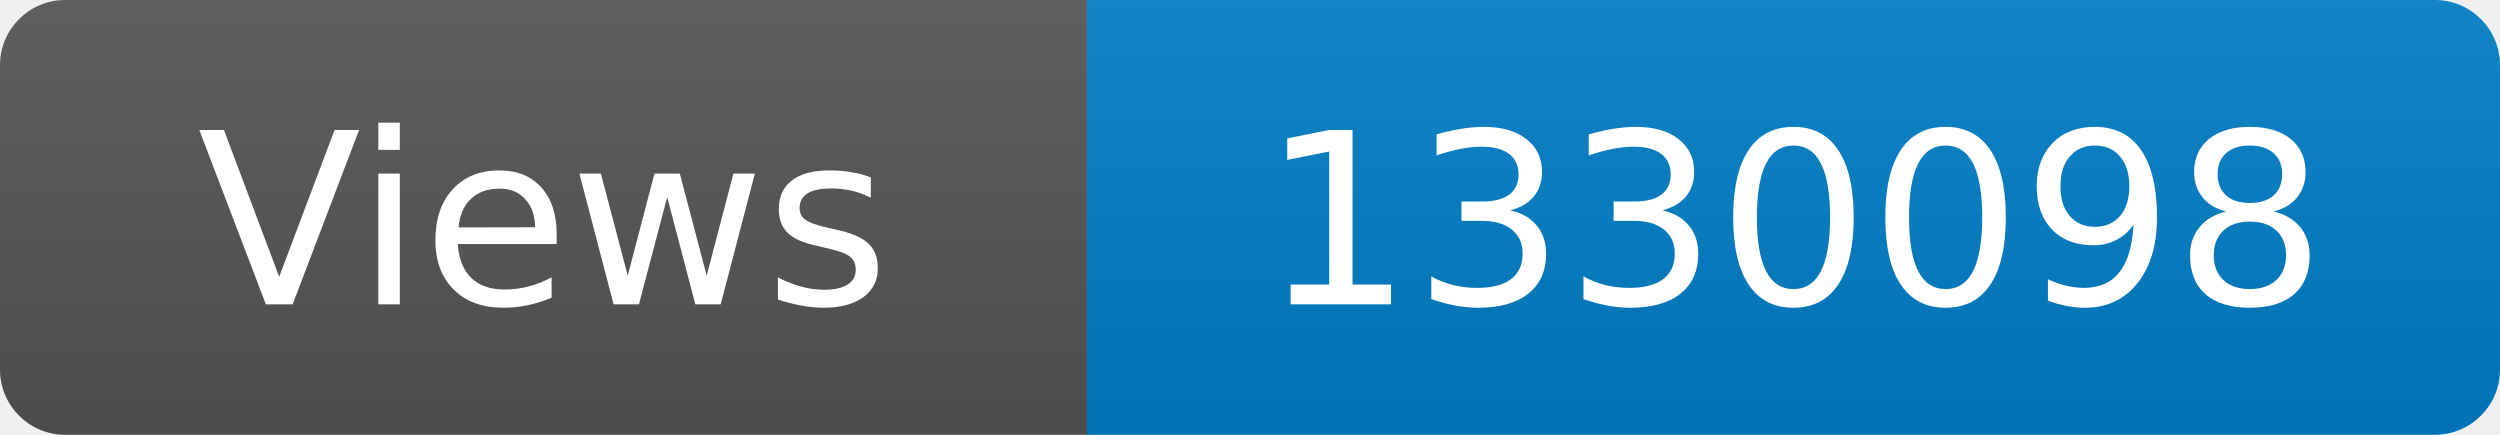
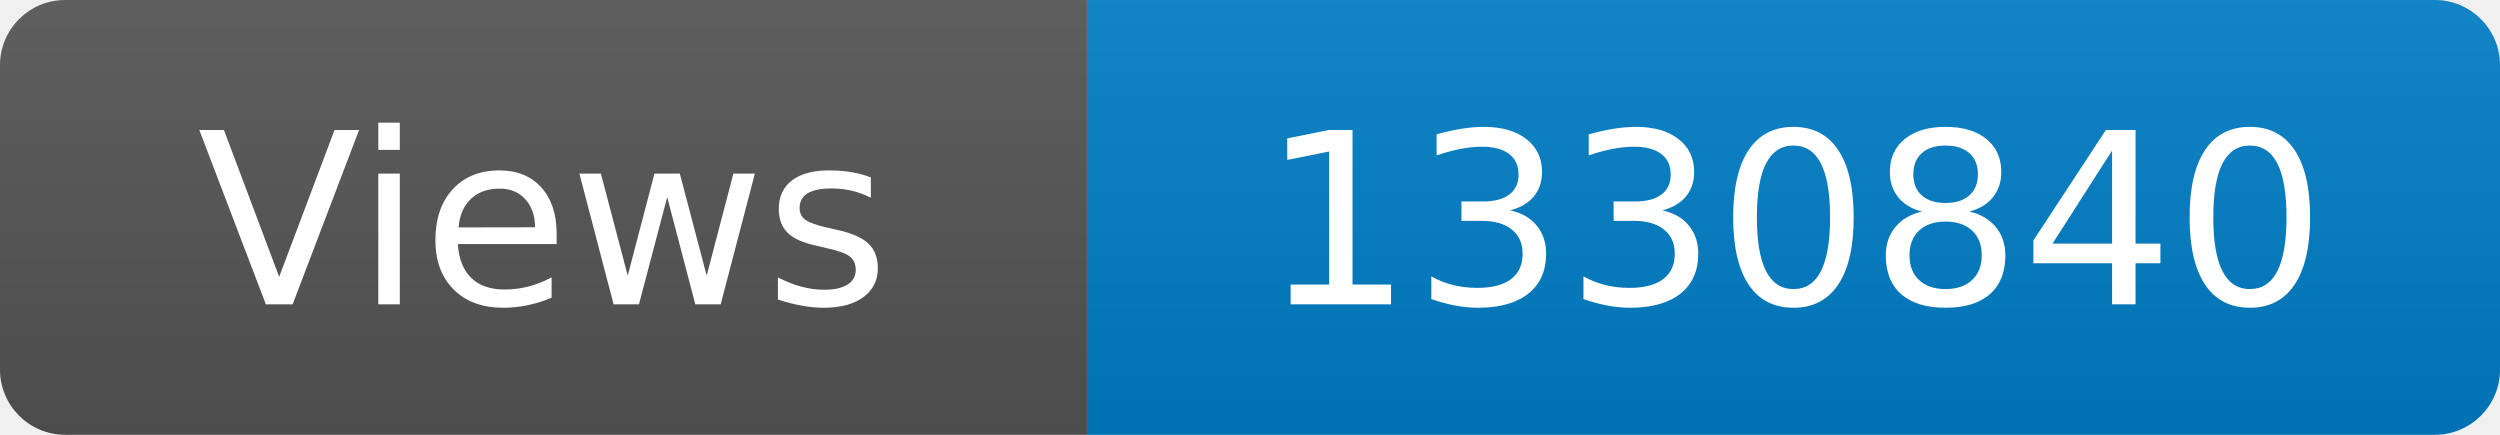
<svg xmlns="http://www.w3.org/2000/svg" width="115" height="20" role="img" aria-label="Maintained?: yes">
  <linearGradient id="s" x2="0" y2="100%">
    <stop offset="0" stop-color="#bbb" stop-opacity=".1" />
    <stop offset="1" stop-opacity=".1" />
  </linearGradient>
  <clipPath id="r">
    <rect width="115" height="20" rx="3" fill="#fff" />
  </clipPath>
  <g clip-path="url(#r)">
    <rect width="50" height="20" fill="#555" />
    <rect x="50" width="160" height="20" fill="#007ec6" />
    <rect width="115" height="20" fill="url(#s)" />
  </g>
  <g fill="#fff" text-anchor="middle" font-family="Verdana,Geneva,DejaVu Sans,sans-serif" font-size="110">
    <text x="250" y="140" transform="scale(.1)" fill="#fff">Views</text>
-     <text x="825" y="140" transform="scale(.1)" fill="#fff">1330098</text>
+     <text x="825" y="140" transform="scale(.1)" fill="#fff">1330840</text>
  </g>
</svg>
